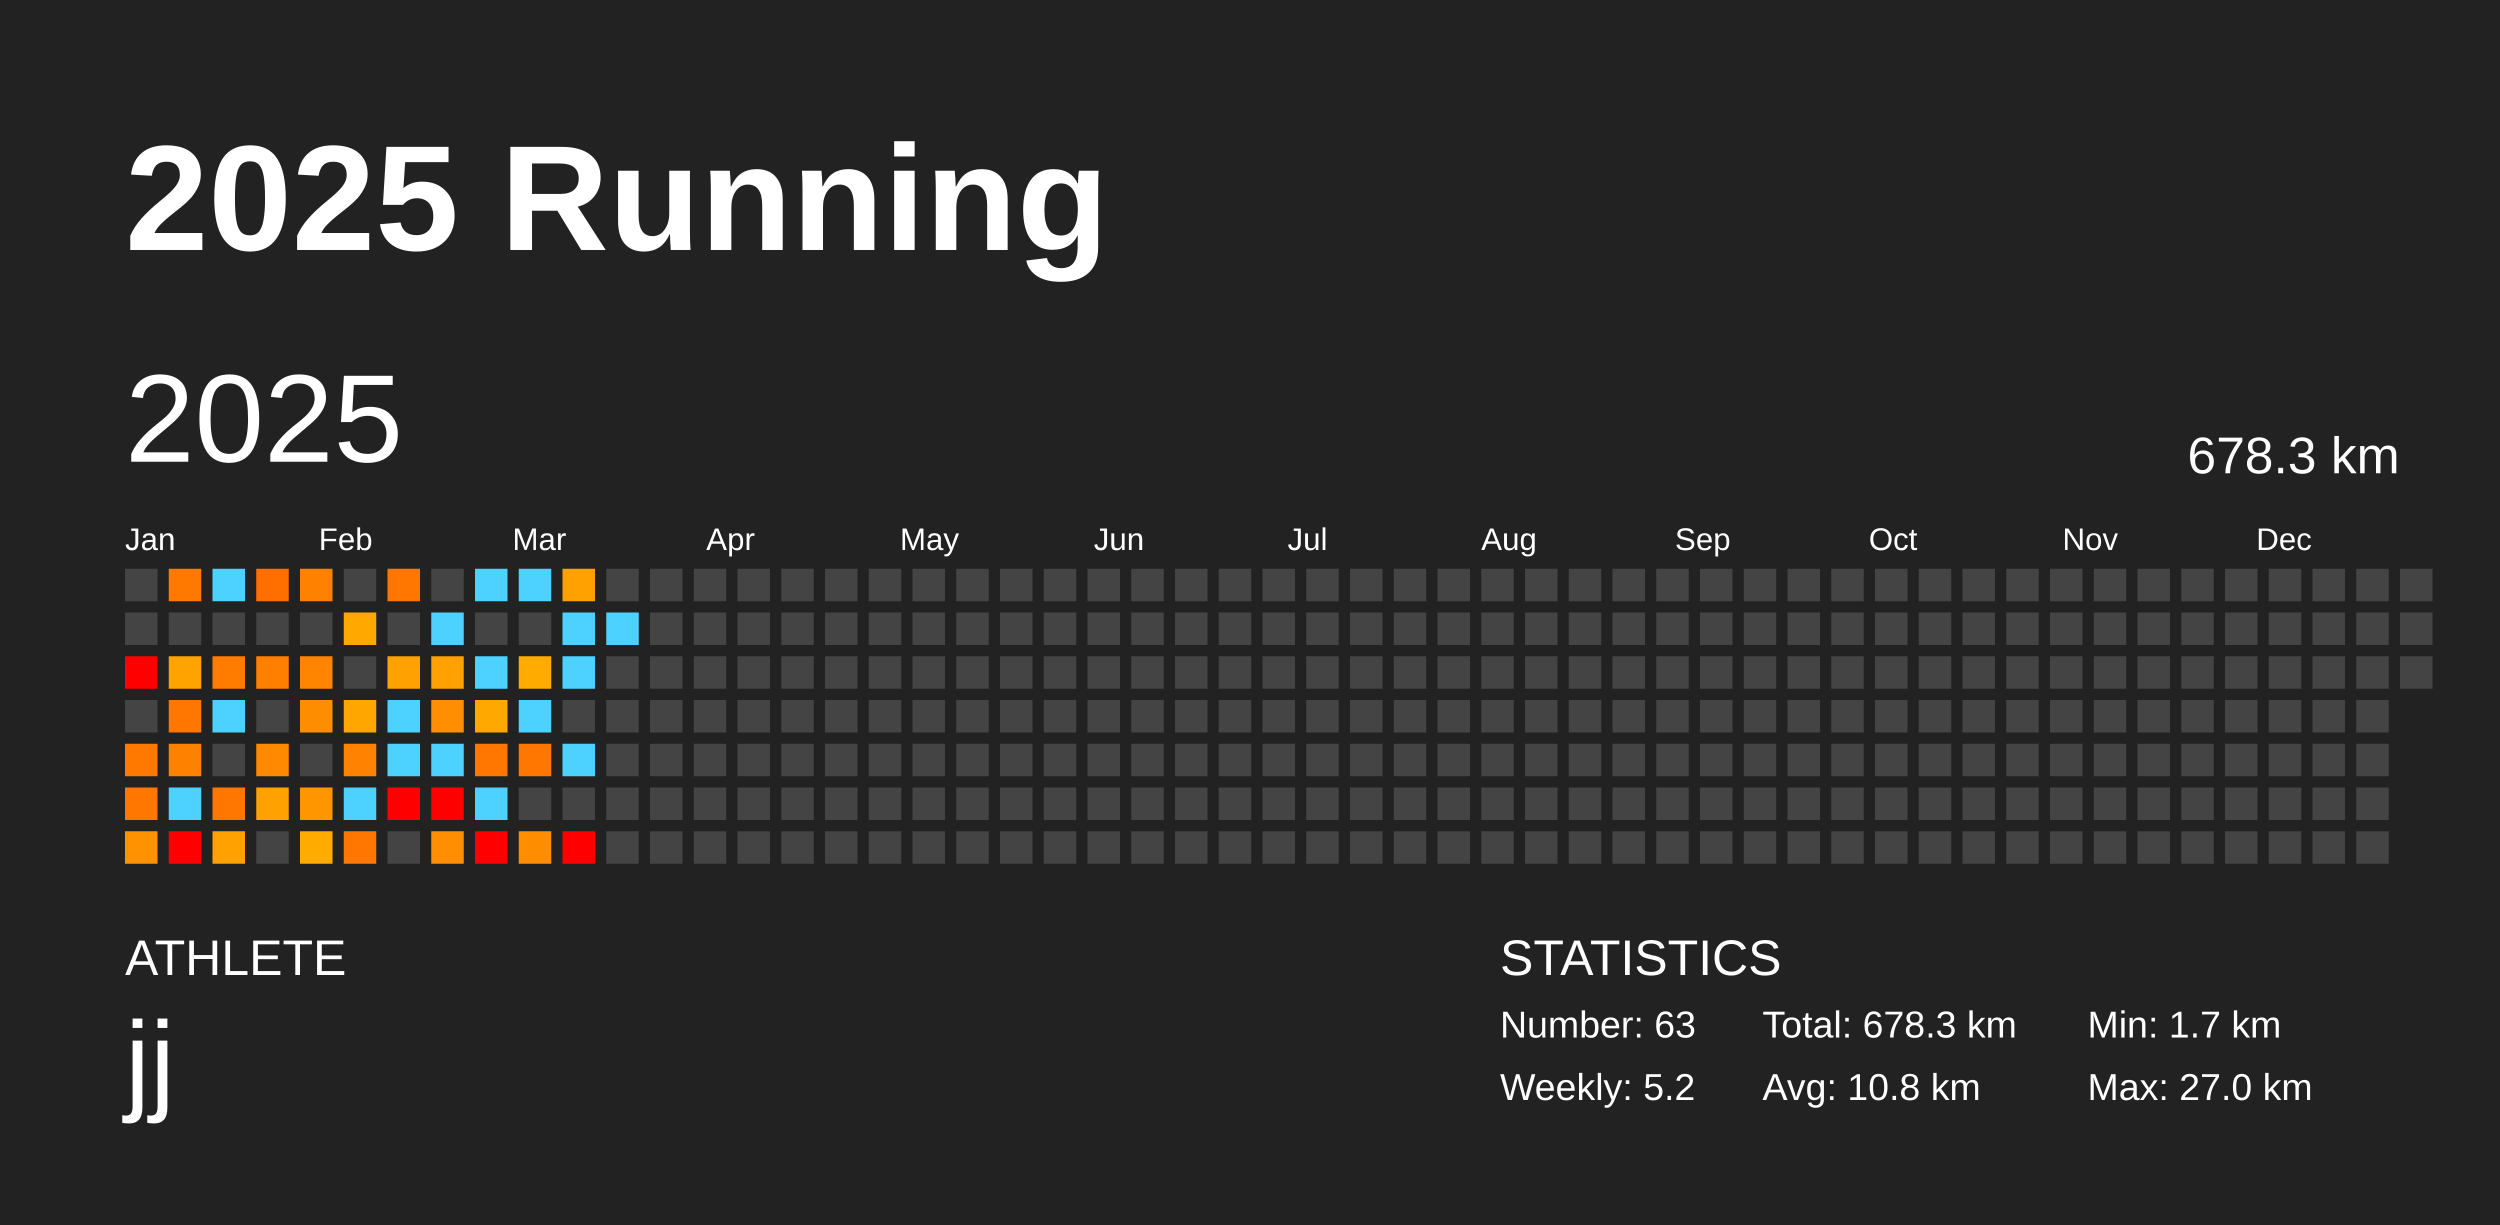
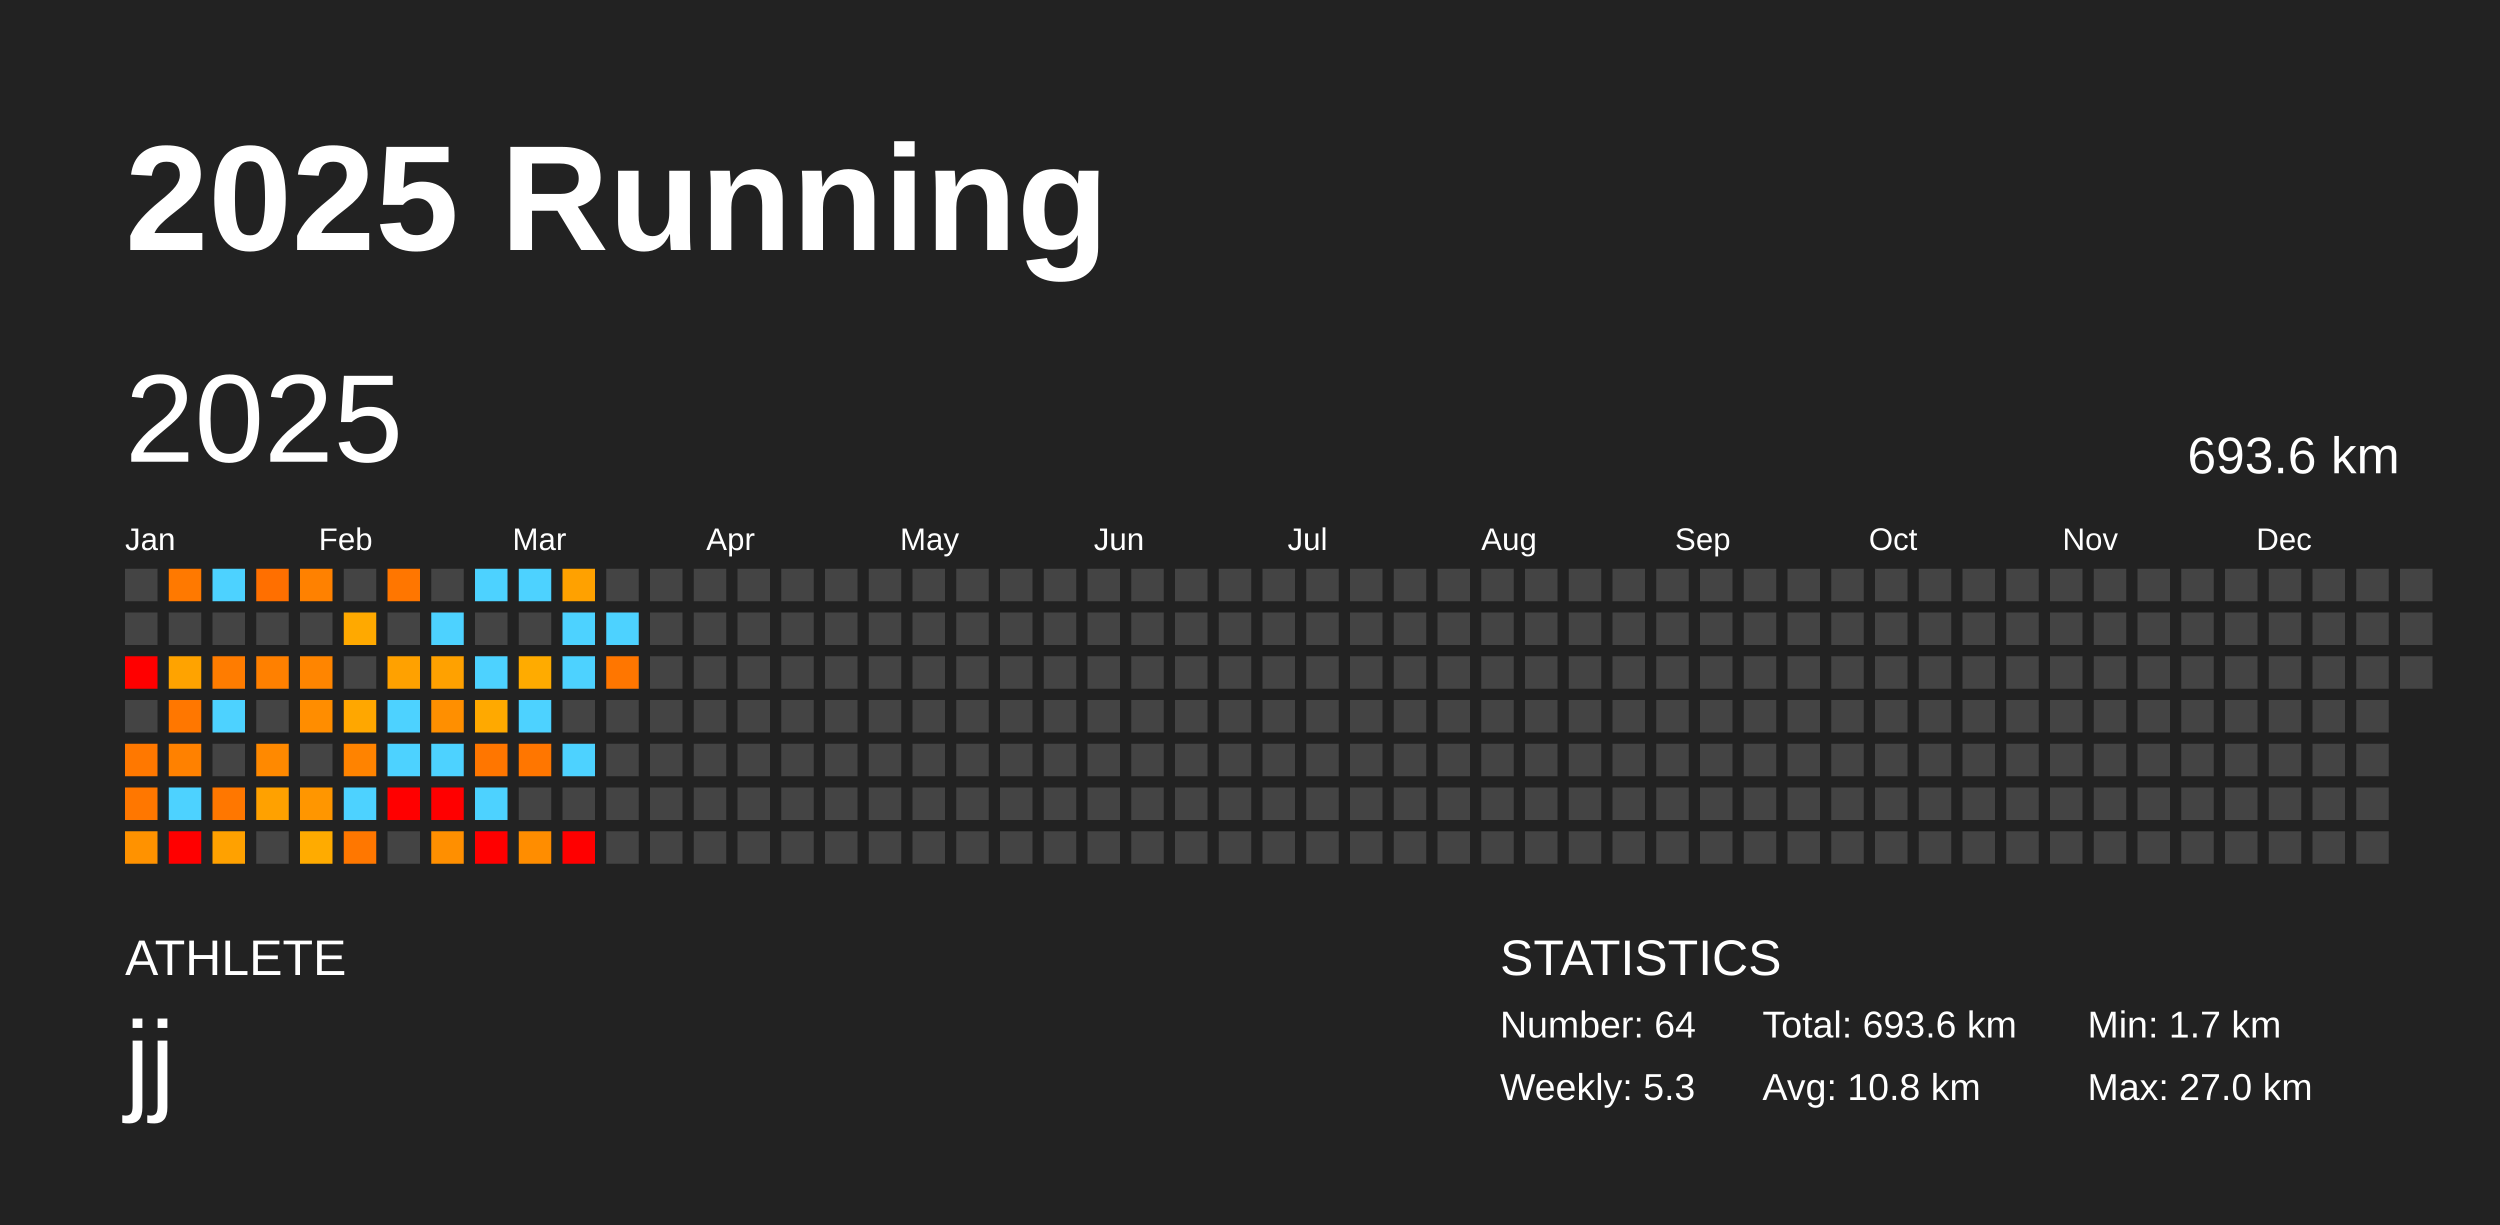
<svg xmlns="http://www.w3.org/2000/svg" baseProfile="full" height="98mm" version="1.1" viewBox="0,0,200,98" width="200mm">
  <defs />
  <rect fill="#222222" height="98" width="200" x="0" y="0" />
  <text fill="#FFFFFF" style="font-size:12px; font-family:Arial; font-weight:bold;" x="10" y="20">2025 Running</text>
  <text fill="#FFFFFF" style="font-size:4px; font-family:Arial" x="10" y="78">ATHLETE</text>
  <text fill="#FFFFFF" style="font-size:9px; font-family:Arial" x="10" y="88">jj</text>
  <text fill="#FFFFFF" style="font-size:4px; font-family:Arial" x="120" y="78">STATISTICS</text>
-   <text fill="#FFFFFF" style="font-size:3px; font-family:Arial" x="120" y="83">Number: 63</text>
-   <text fill="#FFFFFF" style="font-size:3px; font-family:Arial" x="120" y="88">Weekly: 5.2</text>
-   <text fill="#FFFFFF" style="font-size:3px; font-family:Arial" x="141" y="83">Total: 678.3 km</text>
+   <text fill="#FFFFFF" style="font-size:3px; font-family:Arial" x="120" y="83">Number: 64</text>
+   <text fill="#FFFFFF" style="font-size:3px; font-family:Arial" x="120" y="88">Weekly: 5.3</text>
+   <text fill="#FFFFFF" style="font-size:3px; font-family:Arial" x="141" y="83">Total: 693.6 km</text>
  <text fill="#FFFFFF" style="font-size:3px; font-family:Arial" x="141" y="88">Avg: 10.8 km</text>
  <text fill="#FFFFFF" style="font-size:3px; font-family:Arial" x="167" y="83">Min: 1.7 km</text>
  <text fill="#FFFFFF" style="font-size:3px; font-family:Arial" x="167" y="88">Max: 27.0 km</text>
  <text dominant-baseline="hanging" fill="#FFFFFF" style="font-size:10.0px; font-family:Arial;" x="10" y="30">2025</text>
-   <text dominant-baseline="hanging" fill="#FFFFFF" style="font-size:4.125px; font-family:Arial;" x="175" y="35">678.3 km</text>
+   <text dominant-baseline="hanging" fill="#FFFFFF" style="font-size:4.125px; font-family:Arial;" x="175" y="35">693.6 km</text>
  <text fill="#FFFFFF" style="font-size:2.5px; font-family:Arial" x="10.0" y="44">Jan</text>
  <text fill="#FFFFFF" style="font-size:2.5px; font-family:Arial" x="25.5" y="44">Feb</text>
  <text fill="#FFFFFF" style="font-size:2.5px; font-family:Arial" x="41.0" y="44">Mar</text>
  <text fill="#FFFFFF" style="font-size:2.5px; font-family:Arial" x="56.5" y="44">Apr</text>
  <text fill="#FFFFFF" style="font-size:2.5px; font-family:Arial" x="72.0" y="44">May</text>
  <text fill="#FFFFFF" style="font-size:2.5px; font-family:Arial" x="87.5" y="44">Jun</text>
  <text fill="#FFFFFF" style="font-size:2.5px; font-family:Arial" x="103.0" y="44">Jul</text>
  <text fill="#FFFFFF" style="font-size:2.5px; font-family:Arial" x="118.5" y="44">Aug</text>
  <text fill="#FFFFFF" style="font-size:2.5px; font-family:Arial" x="134.0" y="44">Sep</text>
  <text fill="#FFFFFF" style="font-size:2.5px; font-family:Arial" x="149.5" y="44">Oct</text>
  <text fill="#FFFFFF" style="font-size:2.5px; font-family:Arial" x="165.0" y="44">Nov</text>
  <text fill="#FFFFFF" style="font-size:2.5px; font-family:Arial" x="180.5" y="44">Dec</text>
  <rect fill="#444444" height="2.6" width="2.6" x="10.0" y="45.5" />
  <rect fill="#444444" height="2.6" width="2.6" x="10.0" y="49.0" />
  <rect fill="red" height="2.6" width="2.6" x="10.0" y="52.5" />
  <rect fill="#444444" height="2.6" width="2.6" x="10.0" y="56.0" />
  <rect fill="#ff7800" height="2.6" width="2.6" x="10.0" y="59.5" />
  <rect fill="#ff7700" height="2.6" width="2.6" x="10.0" y="63.0" />
  <rect fill="#ff9200" height="2.6" width="2.6" x="10.0" y="66.5" />
  <rect fill="#ff7900" height="2.6" width="2.6" x="13.5" y="45.5" />
  <rect fill="#444444" height="2.6" width="2.6" x="13.5" y="49.0" />
  <rect fill="#ffa300" height="2.6" width="2.6" x="13.5" y="52.5" />
  <rect fill="#ff7700" height="2.6" width="2.6" x="13.5" y="56.0" />
  <rect fill="#ff8100" height="2.6" width="2.6" x="13.5" y="59.5" />
  <rect fill="#4dd2ff" height="2.6" width="2.6" x="13.5" y="63.0" />
  <rect fill="red" height="2.6" width="2.6" x="13.5" y="66.5" />
  <rect fill="#4dd2ff" height="2.6" width="2.6" x="17.0" y="45.5" />
  <rect fill="#444444" height="2.6" width="2.6" x="17.0" y="49.0" />
  <rect fill="#ff7c00" height="2.6" width="2.6" x="17.0" y="52.5" />
  <rect fill="#4dd2ff" height="2.6" width="2.6" x="17.0" y="56.0" />
  <rect fill="#444444" height="2.6" width="2.6" x="17.0" y="59.5" />
  <rect fill="#ff7700" height="2.6" width="2.6" x="17.0" y="63.0" />
  <rect fill="#ffa100" height="2.6" width="2.6" x="17.0" y="66.5" />
  <rect fill="#ff6f00" height="2.6" width="2.6" x="20.5" y="45.5" />
  <rect fill="#444444" height="2.6" width="2.6" x="20.5" y="49.0" />
  <rect fill="#ff8000" height="2.6" width="2.6" x="20.5" y="52.5" />
  <rect fill="#444444" height="2.6" width="2.6" x="20.5" y="56.0" />
  <rect fill="#ff8900" height="2.6" width="2.6" x="20.5" y="59.5" />
  <rect fill="#ffa100" height="2.6" width="2.6" x="20.5" y="63.0" />
  <rect fill="#444444" height="2.6" width="2.6" x="20.5" y="66.5" />
  <rect fill="#ff8100" height="2.6" width="2.6" x="24.0" y="45.5" />
  <rect fill="#444444" height="2.6" width="2.6" x="24.0" y="49.0" />
  <rect fill="#ff8500" height="2.6" width="2.6" x="24.0" y="52.5" />
  <rect fill="#ff8d00" height="2.6" width="2.6" x="24.0" y="56.0" />
  <rect fill="#444444" height="2.6" width="2.6" x="24.0" y="59.5" />
  <rect fill="#ff9600" height="2.6" width="2.6" x="24.0" y="63.0" />
  <rect fill="#ffab00" height="2.6" width="2.6" x="24.0" y="66.5" />
  <rect fill="#444444" height="2.6" width="2.6" x="27.5" y="45.5" />
  <rect fill="#ffa900" height="2.6" width="2.6" x="27.5" y="49.0" />
  <rect fill="#444444" height="2.6" width="2.6" x="27.5" y="52.5" />
  <rect fill="#ffa700" height="2.6" width="2.6" x="27.5" y="56.0" />
  <rect fill="#ff8300" height="2.6" width="2.6" x="27.5" y="59.5" />
  <rect fill="#4dd2ff" height="2.6" width="2.6" x="27.5" y="63.0" />
  <rect fill="#ff7700" height="2.6" width="2.6" x="27.5" y="66.5" />
  <rect fill="#ff7600" height="2.6" width="2.6" x="31.0" y="45.5" />
  <rect fill="#444444" height="2.6" width="2.6" x="31.0" y="49.0" />
  <rect fill="#ffa100" height="2.6" width="2.6" x="31.0" y="52.5" />
  <rect fill="#4dd2ff" height="2.6" width="2.6" x="31.0" y="56.0" />
  <rect fill="#4dd2ff" height="2.6" width="2.6" x="31.0" y="59.5" />
  <rect fill="red" height="2.6" width="2.6" x="31.0" y="63.0" />
  <rect fill="#444444" height="2.6" width="2.6" x="31.0" y="66.5" />
  <rect fill="#444444" height="2.6" width="2.6" x="34.5" y="45.5" />
  <rect fill="#4dd2ff" height="2.6" width="2.6" x="34.5" y="49.0" />
  <rect fill="#ffa100" height="2.6" width="2.6" x="34.5" y="52.5" />
  <rect fill="#ff8f00" height="2.6" width="2.6" x="34.5" y="56.0" />
  <rect fill="#4dd2ff" height="2.6" width="2.6" x="34.5" y="59.5" />
  <rect fill="red" height="2.6" width="2.6" x="34.5" y="63.0" />
  <rect fill="#ff8f00" height="2.6" width="2.6" x="34.5" y="66.5" />
  <rect fill="#4dd2ff" height="2.6" width="2.6" x="38.0" y="45.5" />
  <rect fill="#444444" height="2.6" width="2.6" x="38.0" y="49.0" />
  <rect fill="#4dd2ff" height="2.6" width="2.6" x="38.0" y="52.5" />
  <rect fill="#ffa900" height="2.6" width="2.6" x="38.0" y="56.0" />
  <rect fill="#ff7600" height="2.6" width="2.6" x="38.0" y="59.5" />
  <rect fill="#4dd2ff" height="2.6" width="2.6" x="38.0" y="63.0" />
  <rect fill="red" height="2.6" width="2.6" x="38.0" y="66.5" />
  <rect fill="#4dd2ff" height="2.6" width="2.6" x="41.5" y="45.5" />
  <rect fill="#444444" height="2.6" width="2.6" x="41.5" y="49.0" />
  <rect fill="#ffab00" height="2.6" width="2.6" x="41.5" y="52.5" />
  <rect fill="#4dd2ff" height="2.6" width="2.6" x="41.5" y="56.0" />
  <rect fill="#ff7600" height="2.6" width="2.6" x="41.5" y="59.5" />
  <rect fill="#444444" height="2.6" width="2.6" x="41.5" y="63.0" />
  <rect fill="#ff8d00" height="2.6" width="2.6" x="41.5" y="66.5" />
  <rect fill="#ffa100" height="2.6" width="2.6" x="45.0" y="45.5" />
  <rect fill="#4dd2ff" height="2.6" width="2.6" x="45.0" y="49.0" />
  <rect fill="#4dd2ff" height="2.6" width="2.6" x="45.0" y="52.5" />
  <rect fill="#444444" height="2.6" width="2.6" x="45.0" y="56.0" />
  <rect fill="#4dd2ff" height="2.6" width="2.6" x="45.0" y="59.5" />
  <rect fill="#444444" height="2.6" width="2.6" x="45.0" y="63.0" />
  <rect fill="red" height="2.6" width="2.6" x="45.0" y="66.5" />
  <rect fill="#444444" height="2.6" width="2.6" x="48.5" y="45.5" />
  <rect fill="#4dd2ff" height="2.6" width="2.6" x="48.5" y="49.0" />
-   <rect fill="#444444" height="2.6" width="2.6" x="48.5" y="52.5" />
+   <rect fill="#ff7600" height="2.6" width="2.6" x="48.5" y="52.5" />
  <rect fill="#444444" height="2.6" width="2.6" x="48.5" y="56.0" />
  <rect fill="#444444" height="2.6" width="2.6" x="48.5" y="59.5" />
  <rect fill="#444444" height="2.6" width="2.6" x="48.5" y="63.0" />
  <rect fill="#444444" height="2.6" width="2.6" x="48.5" y="66.5" />
  <rect fill="#444444" height="2.6" width="2.6" x="52.0" y="45.5" />
  <rect fill="#444444" height="2.6" width="2.6" x="52.0" y="49.0" />
  <rect fill="#444444" height="2.6" width="2.6" x="52.0" y="52.5" />
  <rect fill="#444444" height="2.6" width="2.6" x="52.0" y="56.0" />
  <rect fill="#444444" height="2.6" width="2.6" x="52.0" y="59.5" />
  <rect fill="#444444" height="2.6" width="2.6" x="52.0" y="63.0" />
  <rect fill="#444444" height="2.6" width="2.6" x="52.0" y="66.5" />
  <rect fill="#444444" height="2.6" width="2.6" x="55.5" y="45.5" />
  <rect fill="#444444" height="2.6" width="2.6" x="55.5" y="49.0" />
  <rect fill="#444444" height="2.6" width="2.6" x="55.5" y="52.5" />
  <rect fill="#444444" height="2.6" width="2.6" x="55.5" y="56.0" />
  <rect fill="#444444" height="2.6" width="2.6" x="55.5" y="59.5" />
  <rect fill="#444444" height="2.6" width="2.6" x="55.5" y="63.0" />
  <rect fill="#444444" height="2.6" width="2.6" x="55.5" y="66.5" />
  <rect fill="#444444" height="2.6" width="2.6" x="59.0" y="45.5" />
  <rect fill="#444444" height="2.6" width="2.6" x="59.0" y="49.0" />
  <rect fill="#444444" height="2.6" width="2.6" x="59.0" y="52.5" />
  <rect fill="#444444" height="2.6" width="2.6" x="59.0" y="56.0" />
  <rect fill="#444444" height="2.6" width="2.6" x="59.0" y="59.5" />
  <rect fill="#444444" height="2.6" width="2.6" x="59.0" y="63.0" />
  <rect fill="#444444" height="2.6" width="2.6" x="59.0" y="66.5" />
  <rect fill="#444444" height="2.6" width="2.6" x="62.5" y="45.5" />
  <rect fill="#444444" height="2.6" width="2.6" x="62.5" y="49.0" />
  <rect fill="#444444" height="2.6" width="2.6" x="62.5" y="52.5" />
  <rect fill="#444444" height="2.6" width="2.6" x="62.5" y="56.0" />
  <rect fill="#444444" height="2.6" width="2.6" x="62.5" y="59.5" />
  <rect fill="#444444" height="2.6" width="2.6" x="62.5" y="63.0" />
  <rect fill="#444444" height="2.6" width="2.6" x="62.5" y="66.5" />
  <rect fill="#444444" height="2.6" width="2.6" x="66.0" y="45.5" />
  <rect fill="#444444" height="2.6" width="2.6" x="66.0" y="49.0" />
  <rect fill="#444444" height="2.6" width="2.6" x="66.0" y="52.5" />
  <rect fill="#444444" height="2.6" width="2.6" x="66.0" y="56.0" />
  <rect fill="#444444" height="2.6" width="2.6" x="66.0" y="59.5" />
  <rect fill="#444444" height="2.6" width="2.6" x="66.0" y="63.0" />
  <rect fill="#444444" height="2.6" width="2.6" x="66.0" y="66.5" />
  <rect fill="#444444" height="2.6" width="2.6" x="69.5" y="45.5" />
  <rect fill="#444444" height="2.6" width="2.6" x="69.5" y="49.0" />
  <rect fill="#444444" height="2.6" width="2.6" x="69.5" y="52.5" />
  <rect fill="#444444" height="2.6" width="2.6" x="69.5" y="56.0" />
  <rect fill="#444444" height="2.6" width="2.6" x="69.5" y="59.5" />
  <rect fill="#444444" height="2.6" width="2.6" x="69.5" y="63.0" />
  <rect fill="#444444" height="2.6" width="2.6" x="69.5" y="66.5" />
  <rect fill="#444444" height="2.6" width="2.6" x="73.0" y="45.5" />
  <rect fill="#444444" height="2.6" width="2.6" x="73.0" y="49.0" />
  <rect fill="#444444" height="2.6" width="2.6" x="73.0" y="52.5" />
  <rect fill="#444444" height="2.6" width="2.6" x="73.0" y="56.0" />
  <rect fill="#444444" height="2.6" width="2.6" x="73.0" y="59.5" />
  <rect fill="#444444" height="2.6" width="2.6" x="73.0" y="63.0" />
  <rect fill="#444444" height="2.6" width="2.6" x="73.0" y="66.5" />
  <rect fill="#444444" height="2.6" width="2.6" x="76.5" y="45.5" />
  <rect fill="#444444" height="2.6" width="2.6" x="76.5" y="49.0" />
  <rect fill="#444444" height="2.6" width="2.6" x="76.5" y="52.5" />
  <rect fill="#444444" height="2.6" width="2.6" x="76.5" y="56.0" />
  <rect fill="#444444" height="2.6" width="2.6" x="76.5" y="59.5" />
  <rect fill="#444444" height="2.6" width="2.6" x="76.5" y="63.0" />
  <rect fill="#444444" height="2.6" width="2.6" x="76.5" y="66.5" />
  <rect fill="#444444" height="2.6" width="2.6" x="80.0" y="45.5" />
  <rect fill="#444444" height="2.6" width="2.6" x="80.0" y="49.0" />
  <rect fill="#444444" height="2.6" width="2.6" x="80.0" y="52.5" />
  <rect fill="#444444" height="2.6" width="2.6" x="80.0" y="56.0" />
  <rect fill="#444444" height="2.6" width="2.6" x="80.0" y="59.5" />
  <rect fill="#444444" height="2.6" width="2.6" x="80.0" y="63.0" />
  <rect fill="#444444" height="2.6" width="2.6" x="80.0" y="66.5" />
  <rect fill="#444444" height="2.6" width="2.6" x="83.5" y="45.5" />
  <rect fill="#444444" height="2.6" width="2.6" x="83.5" y="49.0" />
  <rect fill="#444444" height="2.6" width="2.6" x="83.5" y="52.5" />
  <rect fill="#444444" height="2.6" width="2.6" x="83.5" y="56.0" />
  <rect fill="#444444" height="2.6" width="2.6" x="83.5" y="59.5" />
  <rect fill="#444444" height="2.6" width="2.6" x="83.5" y="63.0" />
  <rect fill="#444444" height="2.6" width="2.6" x="83.5" y="66.5" />
  <rect fill="#444444" height="2.6" width="2.6" x="87.0" y="45.5" />
  <rect fill="#444444" height="2.6" width="2.6" x="87.0" y="49.0" />
  <rect fill="#444444" height="2.6" width="2.6" x="87.0" y="52.5" />
  <rect fill="#444444" height="2.6" width="2.6" x="87.0" y="56.0" />
  <rect fill="#444444" height="2.6" width="2.6" x="87.0" y="59.5" />
  <rect fill="#444444" height="2.6" width="2.6" x="87.0" y="63.0" />
  <rect fill="#444444" height="2.6" width="2.6" x="87.0" y="66.5" />
  <rect fill="#444444" height="2.6" width="2.6" x="90.5" y="45.5" />
  <rect fill="#444444" height="2.6" width="2.6" x="90.5" y="49.0" />
  <rect fill="#444444" height="2.6" width="2.6" x="90.5" y="52.5" />
  <rect fill="#444444" height="2.6" width="2.6" x="90.5" y="56.0" />
  <rect fill="#444444" height="2.6" width="2.6" x="90.5" y="59.5" />
  <rect fill="#444444" height="2.6" width="2.6" x="90.5" y="63.0" />
  <rect fill="#444444" height="2.6" width="2.6" x="90.5" y="66.5" />
  <rect fill="#444444" height="2.6" width="2.6" x="94.0" y="45.5" />
  <rect fill="#444444" height="2.6" width="2.6" x="94.0" y="49.0" />
  <rect fill="#444444" height="2.6" width="2.6" x="94.0" y="52.5" />
  <rect fill="#444444" height="2.6" width="2.6" x="94.0" y="56.0" />
  <rect fill="#444444" height="2.6" width="2.6" x="94.0" y="59.5" />
  <rect fill="#444444" height="2.6" width="2.6" x="94.0" y="63.0" />
  <rect fill="#444444" height="2.6" width="2.6" x="94.0" y="66.5" />
  <rect fill="#444444" height="2.6" width="2.6" x="97.5" y="45.5" />
  <rect fill="#444444" height="2.6" width="2.6" x="97.5" y="49.0" />
  <rect fill="#444444" height="2.6" width="2.6" x="97.5" y="52.5" />
  <rect fill="#444444" height="2.6" width="2.6" x="97.5" y="56.0" />
  <rect fill="#444444" height="2.6" width="2.6" x="97.5" y="59.5" />
  <rect fill="#444444" height="2.6" width="2.6" x="97.5" y="63.0" />
  <rect fill="#444444" height="2.6" width="2.6" x="97.5" y="66.5" />
  <rect fill="#444444" height="2.6" width="2.6" x="101.0" y="45.5" />
  <rect fill="#444444" height="2.6" width="2.6" x="101.0" y="49.0" />
  <rect fill="#444444" height="2.6" width="2.6" x="101.0" y="52.5" />
  <rect fill="#444444" height="2.6" width="2.6" x="101.0" y="56.0" />
  <rect fill="#444444" height="2.6" width="2.6" x="101.0" y="59.5" />
  <rect fill="#444444" height="2.6" width="2.6" x="101.0" y="63.0" />
  <rect fill="#444444" height="2.6" width="2.6" x="101.0" y="66.5" />
  <rect fill="#444444" height="2.6" width="2.6" x="104.5" y="45.5" />
  <rect fill="#444444" height="2.6" width="2.6" x="104.5" y="49.0" />
  <rect fill="#444444" height="2.6" width="2.6" x="104.5" y="52.5" />
  <rect fill="#444444" height="2.6" width="2.6" x="104.5" y="56.0" />
  <rect fill="#444444" height="2.6" width="2.6" x="104.5" y="59.5" />
  <rect fill="#444444" height="2.6" width="2.6" x="104.5" y="63.0" />
  <rect fill="#444444" height="2.6" width="2.6" x="104.5" y="66.5" />
  <rect fill="#444444" height="2.6" width="2.6" x="108.0" y="45.5" />
  <rect fill="#444444" height="2.6" width="2.6" x="108.0" y="49.0" />
  <rect fill="#444444" height="2.6" width="2.6" x="108.0" y="52.5" />
  <rect fill="#444444" height="2.6" width="2.6" x="108.0" y="56.0" />
  <rect fill="#444444" height="2.6" width="2.6" x="108.0" y="59.5" />
  <rect fill="#444444" height="2.6" width="2.6" x="108.0" y="63.0" />
  <rect fill="#444444" height="2.6" width="2.6" x="108.0" y="66.5" />
  <rect fill="#444444" height="2.6" width="2.6" x="111.5" y="45.5" />
  <rect fill="#444444" height="2.6" width="2.6" x="111.5" y="49.0" />
  <rect fill="#444444" height="2.6" width="2.6" x="111.5" y="52.5" />
  <rect fill="#444444" height="2.6" width="2.6" x="111.5" y="56.0" />
  <rect fill="#444444" height="2.6" width="2.6" x="111.5" y="59.5" />
  <rect fill="#444444" height="2.6" width="2.6" x="111.5" y="63.0" />
  <rect fill="#444444" height="2.6" width="2.6" x="111.5" y="66.5" />
  <rect fill="#444444" height="2.6" width="2.6" x="115.0" y="45.5" />
  <rect fill="#444444" height="2.6" width="2.6" x="115.0" y="49.0" />
  <rect fill="#444444" height="2.6" width="2.6" x="115.0" y="52.5" />
  <rect fill="#444444" height="2.6" width="2.6" x="115.0" y="56.0" />
  <rect fill="#444444" height="2.6" width="2.6" x="115.0" y="59.5" />
  <rect fill="#444444" height="2.6" width="2.6" x="115.0" y="63.0" />
  <rect fill="#444444" height="2.6" width="2.6" x="115.0" y="66.5" />
  <rect fill="#444444" height="2.6" width="2.6" x="118.5" y="45.5" />
  <rect fill="#444444" height="2.6" width="2.6" x="118.5" y="49.0" />
  <rect fill="#444444" height="2.6" width="2.6" x="118.5" y="52.5" />
  <rect fill="#444444" height="2.6" width="2.6" x="118.5" y="56.0" />
  <rect fill="#444444" height="2.6" width="2.6" x="118.5" y="59.5" />
  <rect fill="#444444" height="2.6" width="2.6" x="118.5" y="63.0" />
  <rect fill="#444444" height="2.6" width="2.6" x="118.5" y="66.5" />
  <rect fill="#444444" height="2.6" width="2.6" x="122.0" y="45.5" />
  <rect fill="#444444" height="2.6" width="2.6" x="122.0" y="49.0" />
  <rect fill="#444444" height="2.6" width="2.6" x="122.0" y="52.5" />
  <rect fill="#444444" height="2.6" width="2.6" x="122.0" y="56.0" />
  <rect fill="#444444" height="2.6" width="2.6" x="122.0" y="59.5" />
  <rect fill="#444444" height="2.6" width="2.6" x="122.0" y="63.0" />
  <rect fill="#444444" height="2.6" width="2.6" x="122.0" y="66.5" />
  <rect fill="#444444" height="2.6" width="2.6" x="125.5" y="45.5" />
  <rect fill="#444444" height="2.6" width="2.6" x="125.5" y="49.0" />
  <rect fill="#444444" height="2.6" width="2.6" x="125.5" y="52.5" />
  <rect fill="#444444" height="2.6" width="2.6" x="125.5" y="56.0" />
  <rect fill="#444444" height="2.6" width="2.6" x="125.5" y="59.5" />
  <rect fill="#444444" height="2.6" width="2.6" x="125.5" y="63.0" />
  <rect fill="#444444" height="2.6" width="2.6" x="125.5" y="66.5" />
  <rect fill="#444444" height="2.6" width="2.6" x="129.0" y="45.5" />
  <rect fill="#444444" height="2.6" width="2.6" x="129.0" y="49.0" />
  <rect fill="#444444" height="2.6" width="2.6" x="129.0" y="52.5" />
  <rect fill="#444444" height="2.6" width="2.6" x="129.0" y="56.0" />
  <rect fill="#444444" height="2.6" width="2.6" x="129.0" y="59.5" />
  <rect fill="#444444" height="2.6" width="2.6" x="129.0" y="63.0" />
  <rect fill="#444444" height="2.6" width="2.6" x="129.0" y="66.5" />
  <rect fill="#444444" height="2.6" width="2.6" x="132.5" y="45.5" />
  <rect fill="#444444" height="2.6" width="2.6" x="132.5" y="49.0" />
  <rect fill="#444444" height="2.6" width="2.6" x="132.5" y="52.5" />
  <rect fill="#444444" height="2.6" width="2.6" x="132.5" y="56.0" />
  <rect fill="#444444" height="2.6" width="2.6" x="132.5" y="59.5" />
  <rect fill="#444444" height="2.6" width="2.6" x="132.5" y="63.0" />
  <rect fill="#444444" height="2.6" width="2.6" x="132.5" y="66.5" />
  <rect fill="#444444" height="2.6" width="2.6" x="136.0" y="45.5" />
  <rect fill="#444444" height="2.6" width="2.6" x="136.0" y="49.0" />
  <rect fill="#444444" height="2.6" width="2.6" x="136.0" y="52.5" />
  <rect fill="#444444" height="2.6" width="2.6" x="136.0" y="56.0" />
  <rect fill="#444444" height="2.6" width="2.6" x="136.0" y="59.5" />
  <rect fill="#444444" height="2.6" width="2.6" x="136.0" y="63.0" />
  <rect fill="#444444" height="2.6" width="2.6" x="136.0" y="66.5" />
  <rect fill="#444444" height="2.6" width="2.6" x="139.5" y="45.5" />
  <rect fill="#444444" height="2.6" width="2.6" x="139.5" y="49.0" />
  <rect fill="#444444" height="2.6" width="2.6" x="139.5" y="52.5" />
  <rect fill="#444444" height="2.6" width="2.6" x="139.5" y="56.0" />
  <rect fill="#444444" height="2.6" width="2.6" x="139.5" y="59.5" />
  <rect fill="#444444" height="2.6" width="2.6" x="139.5" y="63.0" />
  <rect fill="#444444" height="2.6" width="2.6" x="139.5" y="66.5" />
  <rect fill="#444444" height="2.6" width="2.6" x="143.0" y="45.5" />
  <rect fill="#444444" height="2.6" width="2.6" x="143.0" y="49.0" />
  <rect fill="#444444" height="2.6" width="2.6" x="143.0" y="52.5" />
  <rect fill="#444444" height="2.6" width="2.6" x="143.0" y="56.0" />
  <rect fill="#444444" height="2.6" width="2.6" x="143.0" y="59.5" />
  <rect fill="#444444" height="2.6" width="2.6" x="143.0" y="63.0" />
  <rect fill="#444444" height="2.6" width="2.6" x="143.0" y="66.5" />
  <rect fill="#444444" height="2.6" width="2.6" x="146.5" y="45.5" />
  <rect fill="#444444" height="2.6" width="2.6" x="146.5" y="49.0" />
  <rect fill="#444444" height="2.6" width="2.6" x="146.5" y="52.5" />
  <rect fill="#444444" height="2.6" width="2.6" x="146.5" y="56.0" />
  <rect fill="#444444" height="2.6" width="2.6" x="146.5" y="59.5" />
  <rect fill="#444444" height="2.6" width="2.6" x="146.5" y="63.0" />
  <rect fill="#444444" height="2.6" width="2.6" x="146.5" y="66.5" />
  <rect fill="#444444" height="2.6" width="2.6" x="150.0" y="45.5" />
  <rect fill="#444444" height="2.6" width="2.6" x="150.0" y="49.0" />
  <rect fill="#444444" height="2.6" width="2.6" x="150.0" y="52.5" />
  <rect fill="#444444" height="2.6" width="2.6" x="150.0" y="56.0" />
  <rect fill="#444444" height="2.6" width="2.6" x="150.0" y="59.5" />
  <rect fill="#444444" height="2.6" width="2.6" x="150.0" y="63.0" />
  <rect fill="#444444" height="2.6" width="2.6" x="150.0" y="66.5" />
  <rect fill="#444444" height="2.6" width="2.6" x="153.5" y="45.5" />
  <rect fill="#444444" height="2.6" width="2.6" x="153.5" y="49.0" />
  <rect fill="#444444" height="2.6" width="2.6" x="153.5" y="52.5" />
  <rect fill="#444444" height="2.6" width="2.6" x="153.5" y="56.0" />
  <rect fill="#444444" height="2.6" width="2.6" x="153.5" y="59.5" />
  <rect fill="#444444" height="2.6" width="2.6" x="153.5" y="63.0" />
  <rect fill="#444444" height="2.6" width="2.6" x="153.5" y="66.5" />
  <rect fill="#444444" height="2.6" width="2.6" x="157.0" y="45.5" />
  <rect fill="#444444" height="2.6" width="2.6" x="157.0" y="49.0" />
  <rect fill="#444444" height="2.6" width="2.6" x="157.0" y="52.5" />
  <rect fill="#444444" height="2.6" width="2.6" x="157.0" y="56.0" />
  <rect fill="#444444" height="2.6" width="2.6" x="157.0" y="59.5" />
  <rect fill="#444444" height="2.6" width="2.6" x="157.0" y="63.0" />
  <rect fill="#444444" height="2.6" width="2.6" x="157.0" y="66.5" />
  <rect fill="#444444" height="2.6" width="2.6" x="160.5" y="45.5" />
  <rect fill="#444444" height="2.6" width="2.6" x="160.5" y="49.0" />
  <rect fill="#444444" height="2.6" width="2.6" x="160.5" y="52.5" />
  <rect fill="#444444" height="2.6" width="2.6" x="160.5" y="56.0" />
  <rect fill="#444444" height="2.6" width="2.6" x="160.5" y="59.5" />
  <rect fill="#444444" height="2.6" width="2.6" x="160.5" y="63.0" />
  <rect fill="#444444" height="2.6" width="2.6" x="160.5" y="66.5" />
  <rect fill="#444444" height="2.6" width="2.6" x="164.0" y="45.5" />
  <rect fill="#444444" height="2.6" width="2.6" x="164.0" y="49.0" />
  <rect fill="#444444" height="2.6" width="2.6" x="164.0" y="52.5" />
  <rect fill="#444444" height="2.6" width="2.6" x="164.0" y="56.0" />
  <rect fill="#444444" height="2.6" width="2.6" x="164.0" y="59.5" />
  <rect fill="#444444" height="2.6" width="2.6" x="164.0" y="63.0" />
  <rect fill="#444444" height="2.6" width="2.6" x="164.0" y="66.5" />
  <rect fill="#444444" height="2.6" width="2.6" x="167.5" y="45.5" />
  <rect fill="#444444" height="2.6" width="2.6" x="167.5" y="49.0" />
  <rect fill="#444444" height="2.6" width="2.6" x="167.5" y="52.5" />
  <rect fill="#444444" height="2.6" width="2.6" x="167.5" y="56.0" />
  <rect fill="#444444" height="2.6" width="2.6" x="167.5" y="59.5" />
  <rect fill="#444444" height="2.6" width="2.6" x="167.5" y="63.0" />
  <rect fill="#444444" height="2.6" width="2.6" x="167.5" y="66.5" />
  <rect fill="#444444" height="2.6" width="2.6" x="171.0" y="45.5" />
  <rect fill="#444444" height="2.6" width="2.6" x="171.0" y="49.0" />
  <rect fill="#444444" height="2.6" width="2.6" x="171.0" y="52.5" />
  <rect fill="#444444" height="2.6" width="2.6" x="171.0" y="56.0" />
  <rect fill="#444444" height="2.6" width="2.6" x="171.0" y="59.5" />
  <rect fill="#444444" height="2.6" width="2.6" x="171.0" y="63.0" />
  <rect fill="#444444" height="2.6" width="2.6" x="171.0" y="66.5" />
  <rect fill="#444444" height="2.6" width="2.6" x="174.5" y="45.5" />
  <rect fill="#444444" height="2.6" width="2.6" x="174.5" y="49.0" />
  <rect fill="#444444" height="2.6" width="2.6" x="174.5" y="52.5" />
  <rect fill="#444444" height="2.6" width="2.6" x="174.5" y="56.0" />
  <rect fill="#444444" height="2.6" width="2.6" x="174.5" y="59.5" />
  <rect fill="#444444" height="2.6" width="2.6" x="174.5" y="63.0" />
  <rect fill="#444444" height="2.6" width="2.6" x="174.5" y="66.5" />
  <rect fill="#444444" height="2.6" width="2.6" x="178.0" y="45.5" />
  <rect fill="#444444" height="2.6" width="2.6" x="178.0" y="49.0" />
  <rect fill="#444444" height="2.6" width="2.6" x="178.0" y="52.5" />
  <rect fill="#444444" height="2.6" width="2.6" x="178.0" y="56.0" />
  <rect fill="#444444" height="2.6" width="2.6" x="178.0" y="59.5" />
  <rect fill="#444444" height="2.6" width="2.6" x="178.0" y="63.0" />
  <rect fill="#444444" height="2.6" width="2.6" x="178.0" y="66.5" />
  <rect fill="#444444" height="2.6" width="2.6" x="181.5" y="45.5" />
  <rect fill="#444444" height="2.6" width="2.6" x="181.5" y="49.0" />
  <rect fill="#444444" height="2.6" width="2.6" x="181.5" y="52.5" />
  <rect fill="#444444" height="2.6" width="2.6" x="181.5" y="56.0" />
  <rect fill="#444444" height="2.6" width="2.6" x="181.5" y="59.5" />
  <rect fill="#444444" height="2.6" width="2.6" x="181.5" y="63.0" />
  <rect fill="#444444" height="2.6" width="2.6" x="181.5" y="66.5" />
  <rect fill="#444444" height="2.6" width="2.6" x="185.0" y="45.5" />
  <rect fill="#444444" height="2.6" width="2.6" x="185.0" y="49.0" />
  <rect fill="#444444" height="2.6" width="2.6" x="185.0" y="52.5" />
  <rect fill="#444444" height="2.6" width="2.6" x="185.0" y="56.0" />
  <rect fill="#444444" height="2.6" width="2.6" x="185.0" y="59.5" />
  <rect fill="#444444" height="2.6" width="2.6" x="185.0" y="63.0" />
  <rect fill="#444444" height="2.6" width="2.6" x="185.0" y="66.5" />
  <rect fill="#444444" height="2.6" width="2.6" x="188.5" y="45.5" />
  <rect fill="#444444" height="2.6" width="2.6" x="188.5" y="49.0" />
  <rect fill="#444444" height="2.6" width="2.6" x="188.5" y="52.5" />
  <rect fill="#444444" height="2.6" width="2.6" x="188.5" y="56.0" />
  <rect fill="#444444" height="2.6" width="2.6" x="188.5" y="59.5" />
  <rect fill="#444444" height="2.6" width="2.6" x="188.5" y="63.0" />
  <rect fill="#444444" height="2.6" width="2.6" x="188.5" y="66.5" />
  <rect fill="#444444" height="2.6" width="2.6" x="192.0" y="45.5" />
  <rect fill="#444444" height="2.6" width="2.6" x="192.0" y="49.0" />
  <rect fill="#444444" height="2.6" width="2.6" x="192.0" y="52.5" />
</svg>
